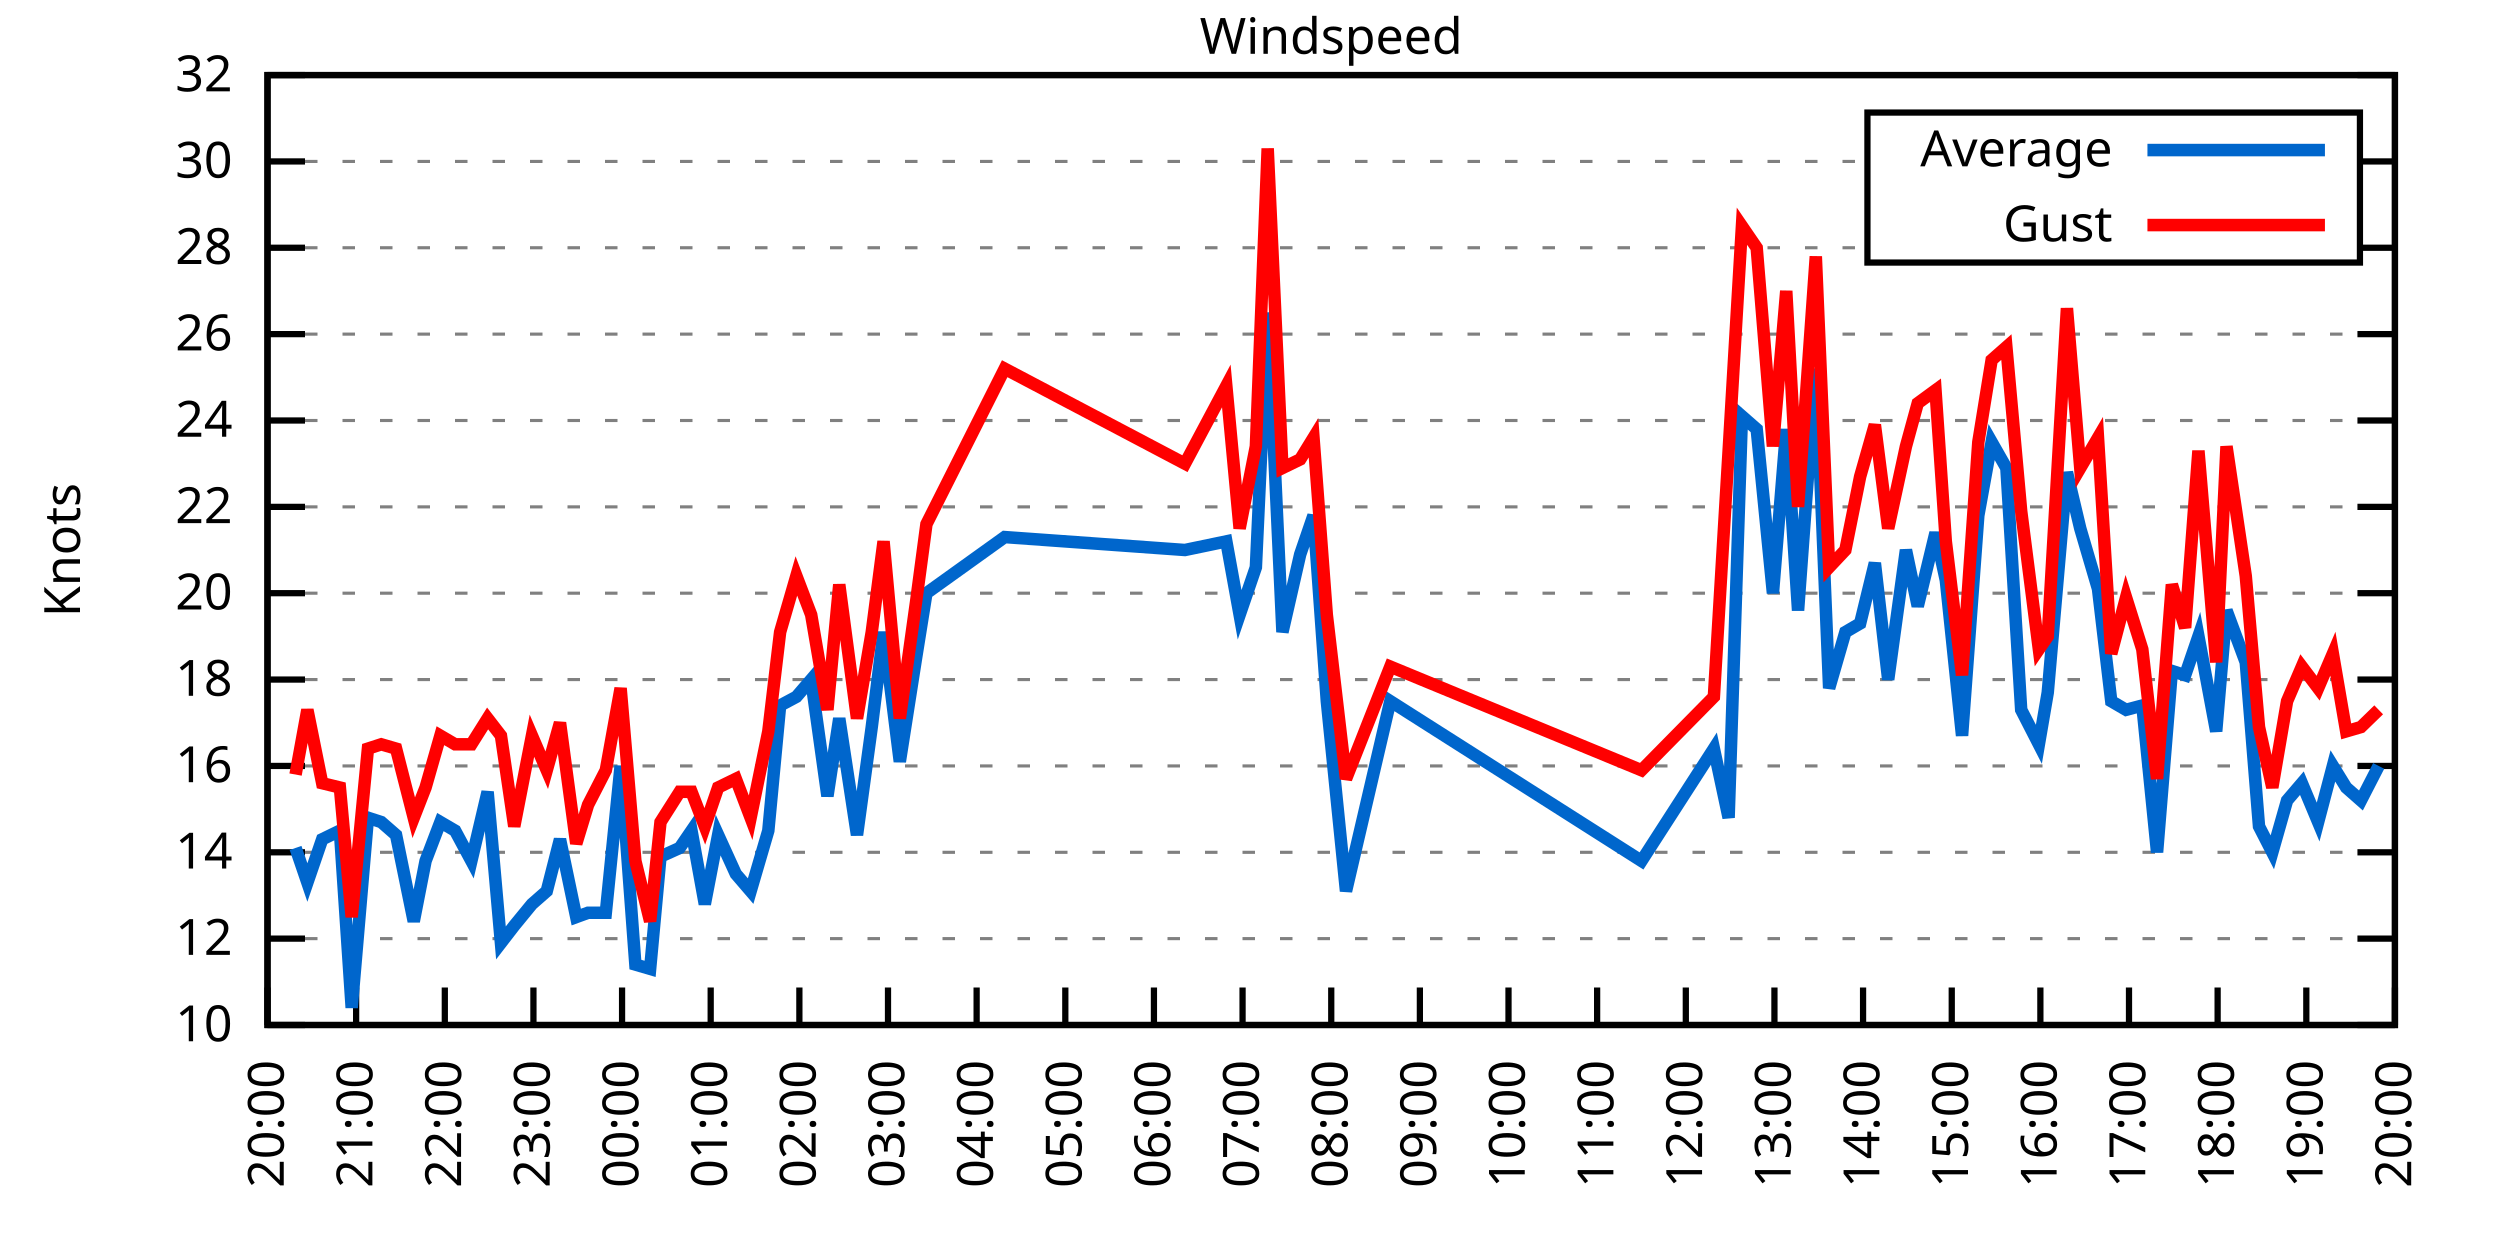
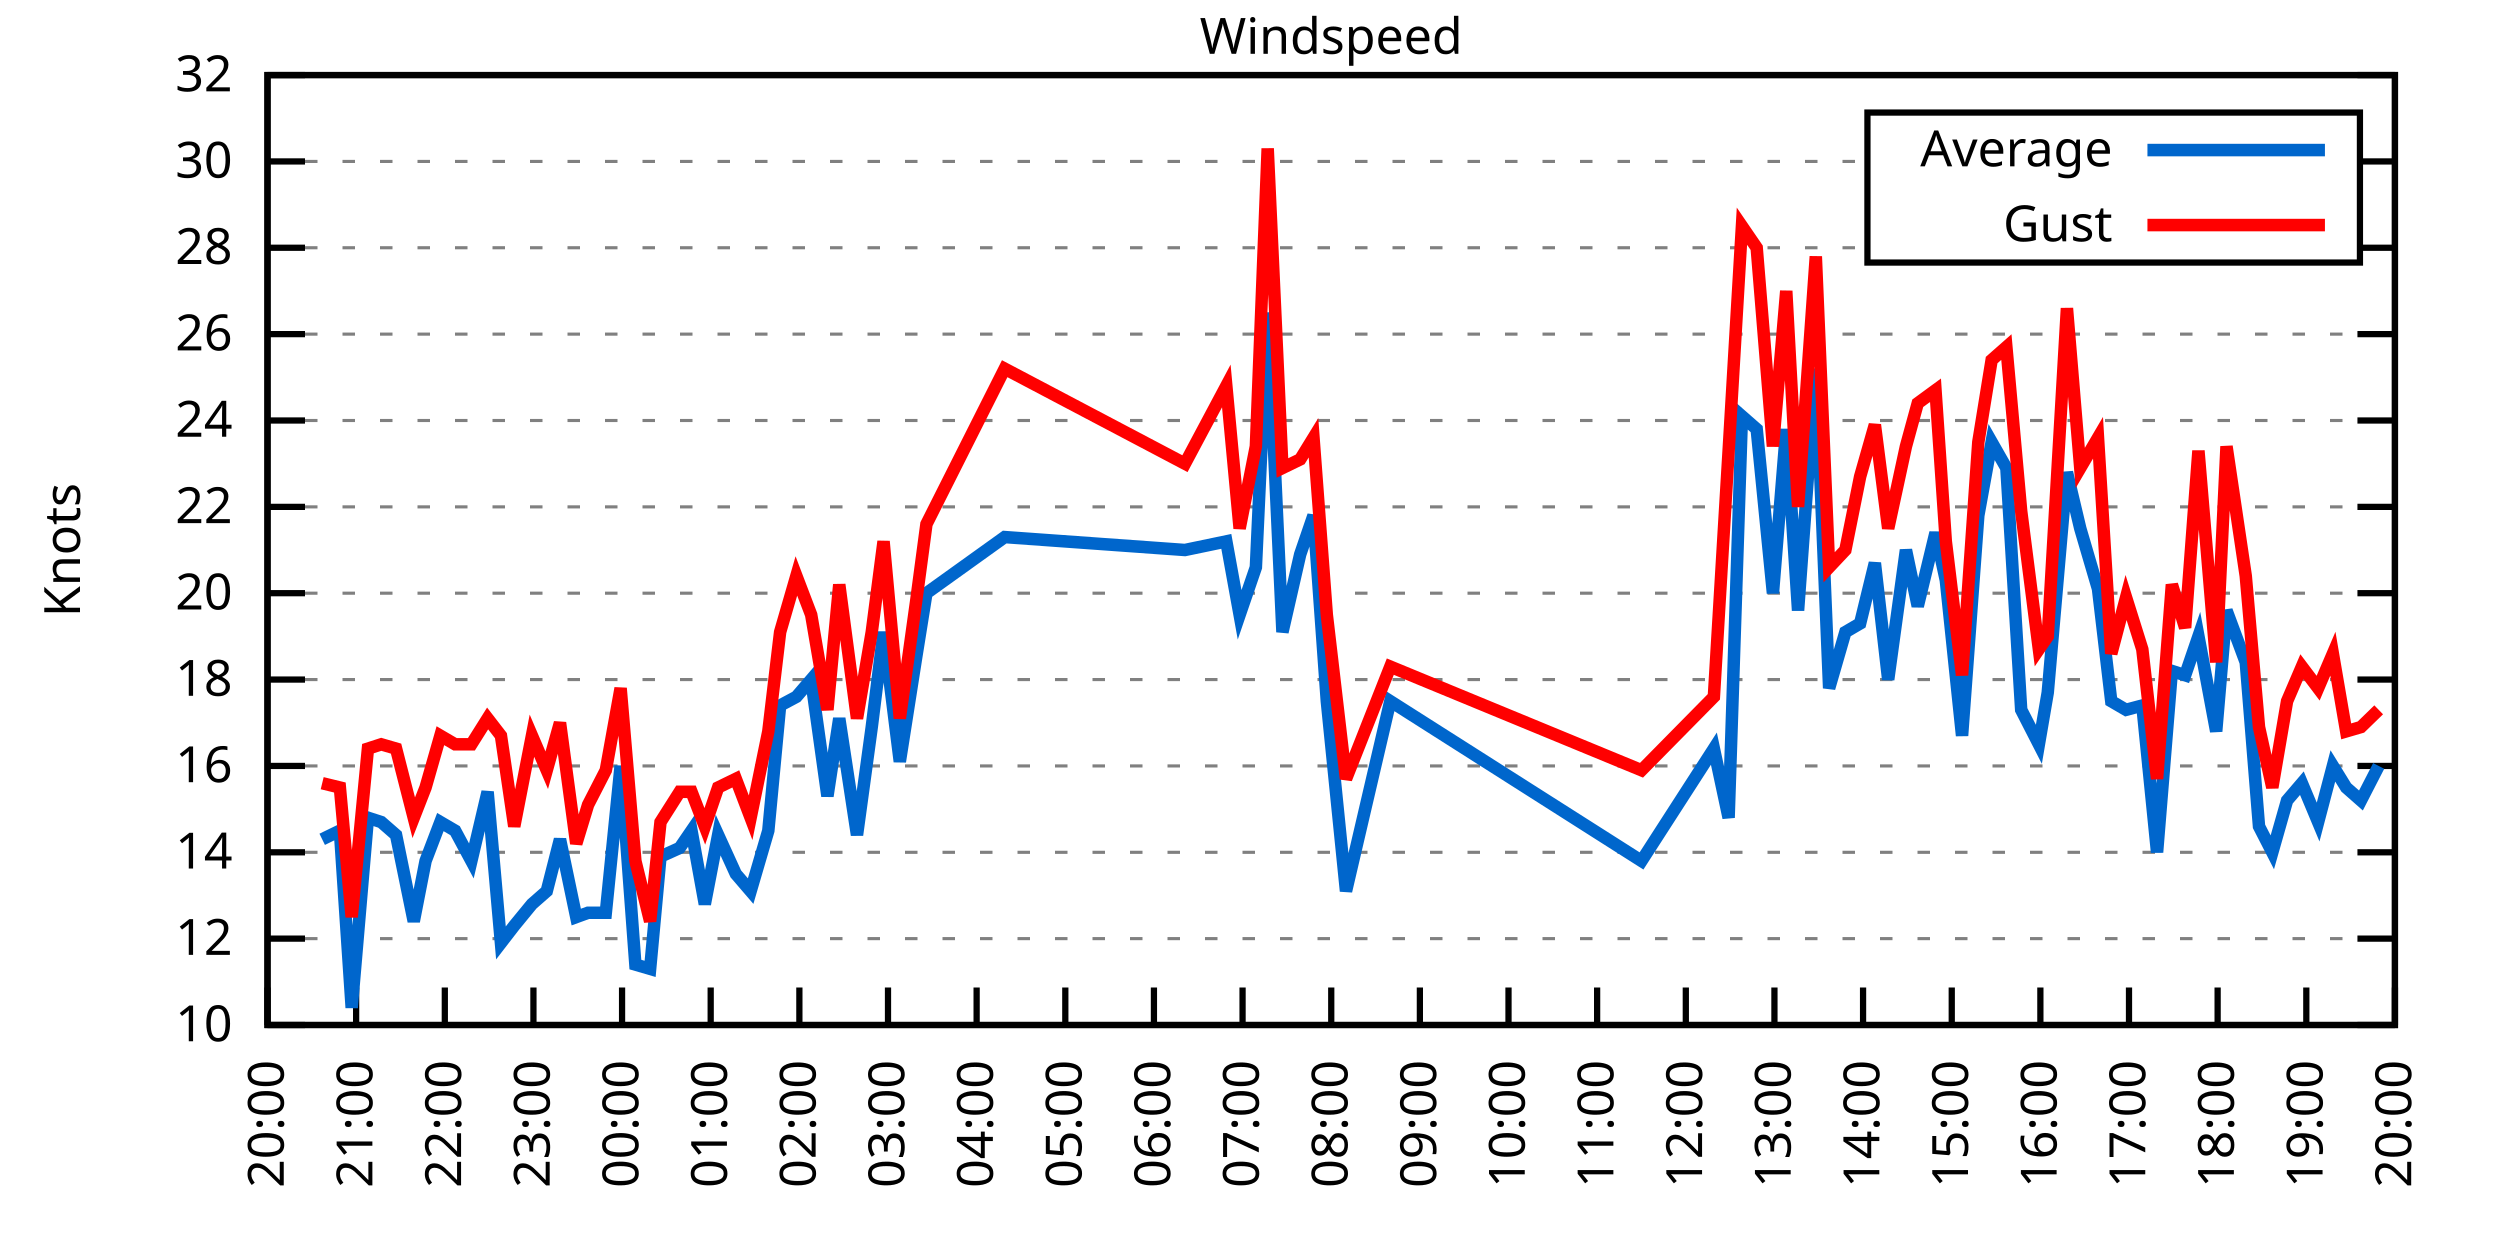
<svg xmlns="http://www.w3.org/2000/svg" xmlns:xlink="http://www.w3.org/1999/xlink" width="400" height="200" viewBox="0 0 400 200">
  <g id="gnuplot_canvas">
    <rect x="0" y="0" width="400" height="200" fill="none" />
    <defs>
      <circle id="gpDot" r="0.5" stroke-width="0.5" stroke="currentColor" />
      <path id="gpPt0" stroke-width="0.333" stroke="currentColor" d="M-1,0 h2 M0,-1 v2" />
      <path id="gpPt1" stroke-width="0.333" stroke="currentColor" d="M-1,-1 L1,1 M1,-1 L-1,1" />
      <path id="gpPt2" stroke-width="0.333" stroke="currentColor" d="M-1,0 L1,0 M0,-1 L0,1 M-1,-1 L1,1 M-1,1 L1,-1" />
      <rect id="gpPt3" stroke-width="0.333" stroke="currentColor" x="-1" y="-1" width="2" height="2" />
      <rect id="gpPt4" stroke-width="0.333" stroke="currentColor" fill="currentColor" x="-1" y="-1" width="2" height="2" />
      <circle id="gpPt5" stroke-width="0.333" stroke="currentColor" cx="0" cy="0" r="1" />
      <use xlink:href="#gpPt5" id="gpPt6" fill="currentColor" stroke="none" />
      <path id="gpPt7" stroke-width="0.333" stroke="currentColor" d="M0,-1.33 L-1.33,0.67 L1.33,0.67 z" />
      <use xlink:href="#gpPt7" id="gpPt8" fill="currentColor" stroke="none" />
      <use xlink:href="#gpPt7" id="gpPt9" stroke="currentColor" transform="rotate(180)" />
      <use xlink:href="#gpPt9" id="gpPt10" fill="currentColor" stroke="none" />
      <use xlink:href="#gpPt3" id="gpPt11" stroke="currentColor" transform="rotate(45)" />
      <use xlink:href="#gpPt11" id="gpPt12" fill="currentColor" stroke="none" />
      <path id="gpPt13" stroke-width="0.333" stroke="currentColor" d="M0,1.330 L1.265,0.411 L0.782,-1.067 L-0.782,-1.076 L-1.265,0.411 z" />
      <use xlink:href="#gpPt13" id="gpPt14" fill="currentColor" stroke="none" />
      <filter id="textbox" filterUnits="objectBoundingBox" x="0" y="0" height="1" width="1">
        <feFlood flood-color="white" flood-opacity="1" result="bgnd" />
        <feComposite in="SourceGraphic" in2="bgnd" operator="atop" />
      </filter>
      <filter id="greybox" filterUnits="objectBoundingBox" x="0" y="0" height="1" width="1">
        <feFlood flood-color="lightgrey" flood-opacity="1" result="grey" />
        <feComposite in="SourceGraphic" in2="grey" operator="atop" />
      </filter>
    </defs>
    <g fill="none" color="white" stroke="currentColor" stroke-width="1.00" stroke-linecap="butt" stroke-linejoin="miter">
</g>
    <g fill="none" color="black" stroke="currentColor" stroke-width="1.00" stroke-linecap="butt" stroke-linejoin="miter">
      <g stroke="none" shape-rendering="crispEdges">
        <polygon fill="rgb(255, 255, 255)" points="42.80,164.00 383.18,164.00 383.18,12.02 42.80,12.02 " />
      </g>
    </g>
    <g fill="none" color="black" stroke="currentColor" stroke-width="1.00" stroke-linecap="butt" stroke-linejoin="miter">
</g>
    <g fill="none" color="black" stroke="black" stroke-width="0.50" stroke-linecap="butt" stroke-linejoin="miter">
</g>
    <g fill="none" color="gray" stroke="currentColor" stroke-width="0.50" stroke-linecap="butt" stroke-linejoin="miter">
      <path stroke="gray" stroke-dasharray="2,4" class="gridline" d="M42.80,164.00 L383.19,164.00  " />
    </g>
    <g fill="none" color="gray" stroke="gray" stroke-width="1.00" stroke-linecap="butt" stroke-linejoin="miter">
</g>
    <g fill="none" color="black" stroke="currentColor" stroke-width="1.00" stroke-linecap="butt" stroke-linejoin="miter">
      <path stroke="black" d="M42.80,164.00 L48.80,164.00 M383.19,164.00 L377.19,164.00  " />
      <g transform="translate(37.20,166.60)" stroke="none" fill="black" font-family="Sans" font-size="8.00" text-anchor="end">
        <text>
          <tspan font-family="Sans"> 10</tspan>
        </text>
      </g>
    </g>
    <g fill="none" color="black" stroke="currentColor" stroke-width="1.00" stroke-linecap="butt" stroke-linejoin="miter">
</g>
    <g fill="none" color="black" stroke="black" stroke-width="0.50" stroke-linecap="butt" stroke-linejoin="miter">
</g>
    <g fill="none" color="gray" stroke="currentColor" stroke-width="0.50" stroke-linecap="butt" stroke-linejoin="miter">
      <path stroke="gray" stroke-dasharray="2,4" class="gridline" d="M42.80,150.18 L383.19,150.18  " />
    </g>
    <g fill="none" color="gray" stroke="gray" stroke-width="1.00" stroke-linecap="butt" stroke-linejoin="miter">
</g>
    <g fill="none" color="black" stroke="currentColor" stroke-width="1.00" stroke-linecap="butt" stroke-linejoin="miter">
      <path stroke="black" d="M42.80,150.18 L48.80,150.18 M383.19,150.18 L377.19,150.18  " />
      <g transform="translate(37.20,152.78)" stroke="none" fill="black" font-family="Sans" font-size="8.00" text-anchor="end">
        <text>
          <tspan font-family="Sans"> 12</tspan>
        </text>
      </g>
    </g>
    <g fill="none" color="black" stroke="currentColor" stroke-width="1.00" stroke-linecap="butt" stroke-linejoin="miter">
</g>
    <g fill="none" color="black" stroke="black" stroke-width="0.50" stroke-linecap="butt" stroke-linejoin="miter">
</g>
    <g fill="none" color="gray" stroke="currentColor" stroke-width="0.50" stroke-linecap="butt" stroke-linejoin="miter">
      <path stroke="gray" stroke-dasharray="2,4" class="gridline" d="M42.80,136.37 L383.19,136.37  " />
    </g>
    <g fill="none" color="gray" stroke="gray" stroke-width="1.00" stroke-linecap="butt" stroke-linejoin="miter">
</g>
    <g fill="none" color="black" stroke="currentColor" stroke-width="1.00" stroke-linecap="butt" stroke-linejoin="miter">
      <path stroke="black" d="M42.80,136.37 L48.80,136.37 M383.19,136.37 L377.19,136.37  " />
      <g transform="translate(37.20,138.97)" stroke="none" fill="black" font-family="Sans" font-size="8.00" text-anchor="end">
        <text>
          <tspan font-family="Sans"> 14</tspan>
        </text>
      </g>
    </g>
    <g fill="none" color="black" stroke="currentColor" stroke-width="1.00" stroke-linecap="butt" stroke-linejoin="miter">
</g>
    <g fill="none" color="black" stroke="black" stroke-width="0.50" stroke-linecap="butt" stroke-linejoin="miter">
</g>
    <g fill="none" color="gray" stroke="currentColor" stroke-width="0.50" stroke-linecap="butt" stroke-linejoin="miter">
      <path stroke="gray" stroke-dasharray="2,4" class="gridline" d="M42.80,122.55 L383.19,122.55  " />
    </g>
    <g fill="none" color="gray" stroke="gray" stroke-width="1.00" stroke-linecap="butt" stroke-linejoin="miter">
</g>
    <g fill="none" color="black" stroke="currentColor" stroke-width="1.00" stroke-linecap="butt" stroke-linejoin="miter">
      <path stroke="black" d="M42.80,122.55 L48.80,122.55 M383.19,122.55 L377.19,122.55  " />
      <g transform="translate(37.20,125.15)" stroke="none" fill="black" font-family="Sans" font-size="8.00" text-anchor="end">
        <text>
          <tspan font-family="Sans"> 16</tspan>
        </text>
      </g>
    </g>
    <g fill="none" color="black" stroke="currentColor" stroke-width="1.00" stroke-linecap="butt" stroke-linejoin="miter">
</g>
    <g fill="none" color="black" stroke="black" stroke-width="0.50" stroke-linecap="butt" stroke-linejoin="miter">
</g>
    <g fill="none" color="gray" stroke="currentColor" stroke-width="0.50" stroke-linecap="butt" stroke-linejoin="miter">
      <path stroke="gray" stroke-dasharray="2,4" class="gridline" d="M42.80,108.73 L383.19,108.73  " />
    </g>
    <g fill="none" color="gray" stroke="gray" stroke-width="1.00" stroke-linecap="butt" stroke-linejoin="miter">
</g>
    <g fill="none" color="black" stroke="currentColor" stroke-width="1.00" stroke-linecap="butt" stroke-linejoin="miter">
      <path stroke="black" d="M42.80,108.73 L48.80,108.73 M383.19,108.73 L377.19,108.73  " />
      <g transform="translate(37.20,111.33)" stroke="none" fill="black" font-family="Sans" font-size="8.00" text-anchor="end">
        <text>
          <tspan font-family="Sans"> 18</tspan>
        </text>
      </g>
    </g>
    <g fill="none" color="black" stroke="currentColor" stroke-width="1.00" stroke-linecap="butt" stroke-linejoin="miter">
</g>
    <g fill="none" color="black" stroke="black" stroke-width="0.50" stroke-linecap="butt" stroke-linejoin="miter">
</g>
    <g fill="none" color="gray" stroke="currentColor" stroke-width="0.50" stroke-linecap="butt" stroke-linejoin="miter">
      <path stroke="gray" stroke-dasharray="2,4" class="gridline" d="M42.80,94.91 L383.19,94.91  " />
    </g>
    <g fill="none" color="gray" stroke="gray" stroke-width="1.00" stroke-linecap="butt" stroke-linejoin="miter">
</g>
    <g fill="none" color="black" stroke="currentColor" stroke-width="1.00" stroke-linecap="butt" stroke-linejoin="miter">
      <path stroke="black" d="M42.80,94.91 L48.80,94.91 M383.19,94.91 L377.19,94.91  " />
      <g transform="translate(37.20,97.51)" stroke="none" fill="black" font-family="Sans" font-size="8.00" text-anchor="end">
        <text>
          <tspan font-family="Sans"> 20</tspan>
        </text>
      </g>
    </g>
    <g fill="none" color="black" stroke="currentColor" stroke-width="1.00" stroke-linecap="butt" stroke-linejoin="miter">
</g>
    <g fill="none" color="black" stroke="black" stroke-width="0.50" stroke-linecap="butt" stroke-linejoin="miter">
</g>
    <g fill="none" color="gray" stroke="currentColor" stroke-width="0.50" stroke-linecap="butt" stroke-linejoin="miter">
      <path stroke="gray" stroke-dasharray="2,4" class="gridline" d="M42.80,81.10 L383.19,81.10  " />
    </g>
    <g fill="none" color="gray" stroke="gray" stroke-width="1.00" stroke-linecap="butt" stroke-linejoin="miter">
</g>
    <g fill="none" color="black" stroke="currentColor" stroke-width="1.00" stroke-linecap="butt" stroke-linejoin="miter">
      <path stroke="black" d="M42.80,81.10 L48.80,81.10 M383.19,81.10 L377.19,81.10  " />
      <g transform="translate(37.20,83.70)" stroke="none" fill="black" font-family="Sans" font-size="8.00" text-anchor="end">
        <text>
          <tspan font-family="Sans"> 22</tspan>
        </text>
      </g>
    </g>
    <g fill="none" color="black" stroke="currentColor" stroke-width="1.00" stroke-linecap="butt" stroke-linejoin="miter">
</g>
    <g fill="none" color="black" stroke="black" stroke-width="0.50" stroke-linecap="butt" stroke-linejoin="miter">
</g>
    <g fill="none" color="gray" stroke="currentColor" stroke-width="0.50" stroke-linecap="butt" stroke-linejoin="miter">
      <path stroke="gray" stroke-dasharray="2,4" class="gridline" d="M42.80,67.28 L383.19,67.28  " />
    </g>
    <g fill="none" color="gray" stroke="gray" stroke-width="1.00" stroke-linecap="butt" stroke-linejoin="miter">
</g>
    <g fill="none" color="black" stroke="currentColor" stroke-width="1.00" stroke-linecap="butt" stroke-linejoin="miter">
      <path stroke="black" d="M42.80,67.28 L48.80,67.28 M383.19,67.28 L377.19,67.28  " />
      <g transform="translate(37.20,69.88)" stroke="none" fill="black" font-family="Sans" font-size="8.00" text-anchor="end">
        <text>
          <tspan font-family="Sans"> 24</tspan>
        </text>
      </g>
    </g>
    <g fill="none" color="black" stroke="currentColor" stroke-width="1.00" stroke-linecap="butt" stroke-linejoin="miter">
</g>
    <g fill="none" color="black" stroke="black" stroke-width="0.50" stroke-linecap="butt" stroke-linejoin="miter">
</g>
    <g fill="none" color="gray" stroke="currentColor" stroke-width="0.50" stroke-linecap="butt" stroke-linejoin="miter">
      <path stroke="gray" stroke-dasharray="2,4" class="gridline" d="M42.80,53.46 L383.19,53.46  " />
    </g>
    <g fill="none" color="gray" stroke="gray" stroke-width="1.00" stroke-linecap="butt" stroke-linejoin="miter">
</g>
    <g fill="none" color="black" stroke="currentColor" stroke-width="1.00" stroke-linecap="butt" stroke-linejoin="miter">
      <path stroke="black" d="M42.80,53.46 L48.80,53.46 M383.19,53.46 L377.19,53.46  " />
      <g transform="translate(37.20,56.06)" stroke="none" fill="black" font-family="Sans" font-size="8.00" text-anchor="end">
        <text>
          <tspan font-family="Sans"> 26</tspan>
        </text>
      </g>
    </g>
    <g fill="none" color="black" stroke="currentColor" stroke-width="1.00" stroke-linecap="butt" stroke-linejoin="miter">
</g>
    <g fill="none" color="black" stroke="black" stroke-width="0.50" stroke-linecap="butt" stroke-linejoin="miter">
</g>
    <g fill="none" color="gray" stroke="currentColor" stroke-width="0.50" stroke-linecap="butt" stroke-linejoin="miter">
      <path stroke="gray" stroke-dasharray="2,4" class="gridline" d="M42.80,39.64 L298.79,39.64 M377.59,39.64 L383.19,39.64  " />
    </g>
    <g fill="none" color="gray" stroke="gray" stroke-width="1.00" stroke-linecap="butt" stroke-linejoin="miter">
</g>
    <g fill="none" color="black" stroke="currentColor" stroke-width="1.00" stroke-linecap="butt" stroke-linejoin="miter">
      <path stroke="black" d="M42.80,39.64 L48.80,39.64 M383.19,39.64 L377.19,39.64  " />
      <g transform="translate(37.20,42.24)" stroke="none" fill="black" font-family="Sans" font-size="8.00" text-anchor="end">
        <text>
          <tspan font-family="Sans"> 28</tspan>
        </text>
      </g>
    </g>
    <g fill="none" color="black" stroke="currentColor" stroke-width="1.00" stroke-linecap="butt" stroke-linejoin="miter">
</g>
    <g fill="none" color="black" stroke="black" stroke-width="0.50" stroke-linecap="butt" stroke-linejoin="miter">
</g>
    <g fill="none" color="gray" stroke="currentColor" stroke-width="0.50" stroke-linecap="butt" stroke-linejoin="miter">
      <path stroke="gray" stroke-dasharray="2,4" class="gridline" d="M42.80,25.83 L298.79,25.83 M377.59,25.83 L383.19,25.83  " />
    </g>
    <g fill="none" color="gray" stroke="gray" stroke-width="1.00" stroke-linecap="butt" stroke-linejoin="miter">
</g>
    <g fill="none" color="black" stroke="currentColor" stroke-width="1.00" stroke-linecap="butt" stroke-linejoin="miter">
      <path stroke="black" d="M42.80,25.83 L48.80,25.83 M383.19,25.83 L377.19,25.83  " />
      <g transform="translate(37.20,28.43)" stroke="none" fill="black" font-family="Sans" font-size="8.00" text-anchor="end">
        <text>
          <tspan font-family="Sans"> 30</tspan>
        </text>
      </g>
    </g>
    <g fill="none" color="black" stroke="currentColor" stroke-width="1.00" stroke-linecap="butt" stroke-linejoin="miter">
</g>
    <g fill="none" color="black" stroke="black" stroke-width="0.50" stroke-linecap="butt" stroke-linejoin="miter">
</g>
    <g fill="none" color="gray" stroke="currentColor" stroke-width="0.50" stroke-linecap="butt" stroke-linejoin="miter">
      <path stroke="gray" stroke-dasharray="2,4" class="gridline" d="M42.80,12.01 L383.19,12.01  " />
    </g>
    <g fill="none" color="gray" stroke="gray" stroke-width="1.00" stroke-linecap="butt" stroke-linejoin="miter">
</g>
    <g fill="none" color="black" stroke="currentColor" stroke-width="1.00" stroke-linecap="butt" stroke-linejoin="miter">
      <path stroke="black" d="M42.80,12.01 L48.80,12.01 M383.19,12.01 L377.19,12.01  " />
      <g transform="translate(37.20,14.61)" stroke="none" fill="black" font-family="Sans" font-size="8.00" text-anchor="end">
        <text>
          <tspan font-family="Sans"> 32</tspan>
        </text>
      </g>
    </g>
    <g fill="none" color="black" stroke="currentColor" stroke-width="1.00" stroke-linecap="butt" stroke-linejoin="miter">
      <path stroke="black" d="M42.80,164.00 L42.80,158.00  " />
      <g transform="translate(45.40,169.60) rotate(270.00)" stroke="none" fill="black" font-family="Sans" font-size="8.00" text-anchor="end">
        <text>
          <tspan font-family="Sans">20:00</tspan>
        </text>
      </g>
    </g>
    <g fill="none" color="black" stroke="currentColor" stroke-width="1.00" stroke-linecap="butt" stroke-linejoin="miter">
      <path stroke="black" d="M56.98,164.00 L56.98,158.00  " />
      <g transform="translate(59.58,169.60) rotate(270.00)" stroke="none" fill="black" font-family="Sans" font-size="8.00" text-anchor="end">
        <text>
          <tspan font-family="Sans">21:00</tspan>
        </text>
      </g>
    </g>
    <g fill="none" color="black" stroke="currentColor" stroke-width="1.00" stroke-linecap="butt" stroke-linejoin="miter">
      <path stroke="black" d="M71.17,164.00 L71.17,158.00  " />
      <g transform="translate(73.77,169.60) rotate(270.00)" stroke="none" fill="black" font-family="Sans" font-size="8.00" text-anchor="end">
        <text>
          <tspan font-family="Sans">22:00</tspan>
        </text>
      </g>
    </g>
    <g fill="none" color="black" stroke="currentColor" stroke-width="1.00" stroke-linecap="butt" stroke-linejoin="miter">
      <path stroke="black" d="M85.35,164.00 L85.35,158.00  " />
      <g transform="translate(87.95,169.60) rotate(270.00)" stroke="none" fill="black" font-family="Sans" font-size="8.00" text-anchor="end">
        <text>
          <tspan font-family="Sans">23:00</tspan>
        </text>
      </g>
    </g>
    <g fill="none" color="black" stroke="currentColor" stroke-width="1.00" stroke-linecap="butt" stroke-linejoin="miter">
      <path stroke="black" d="M99.53,164.00 L99.53,158.00  " />
      <g transform="translate(102.13,169.60) rotate(270.00)" stroke="none" fill="black" font-family="Sans" font-size="8.00" text-anchor="end">
        <text>
          <tspan font-family="Sans">00:00</tspan>
        </text>
      </g>
    </g>
    <g fill="none" color="black" stroke="currentColor" stroke-width="1.00" stroke-linecap="butt" stroke-linejoin="miter">
      <path stroke="black" d="M113.71,164.00 L113.71,158.00  " />
      <g transform="translate(116.31,169.60) rotate(270.00)" stroke="none" fill="black" font-family="Sans" font-size="8.00" text-anchor="end">
        <text>
          <tspan font-family="Sans">01:00</tspan>
        </text>
      </g>
    </g>
    <g fill="none" color="black" stroke="currentColor" stroke-width="1.00" stroke-linecap="butt" stroke-linejoin="miter">
      <path stroke="black" d="M127.90,164.00 L127.90,158.00  " />
      <g transform="translate(130.50,169.60) rotate(270.00)" stroke="none" fill="black" font-family="Sans" font-size="8.00" text-anchor="end">
        <text>
          <tspan font-family="Sans">02:00</tspan>
        </text>
      </g>
    </g>
    <g fill="none" color="black" stroke="currentColor" stroke-width="1.00" stroke-linecap="butt" stroke-linejoin="miter">
      <path stroke="black" d="M142.08,164.00 L142.08,158.00  " />
      <g transform="translate(144.68,169.60) rotate(270.00)" stroke="none" fill="black" font-family="Sans" font-size="8.00" text-anchor="end">
        <text>
          <tspan font-family="Sans">03:00</tspan>
        </text>
      </g>
    </g>
    <g fill="none" color="black" stroke="currentColor" stroke-width="1.00" stroke-linecap="butt" stroke-linejoin="miter">
      <path stroke="black" d="M156.26,164.00 L156.26,158.00  " />
      <g transform="translate(158.86,169.60) rotate(270.00)" stroke="none" fill="black" font-family="Sans" font-size="8.00" text-anchor="end">
        <text>
          <tspan font-family="Sans">04:00</tspan>
        </text>
      </g>
    </g>
    <g fill="none" color="black" stroke="currentColor" stroke-width="1.00" stroke-linecap="butt" stroke-linejoin="miter">
      <path stroke="black" d="M170.45,164.00 L170.45,158.00  " />
      <g transform="translate(173.05,169.60) rotate(270.00)" stroke="none" fill="black" font-family="Sans" font-size="8.00" text-anchor="end">
        <text>
          <tspan font-family="Sans">05:00</tspan>
        </text>
      </g>
    </g>
    <g fill="none" color="black" stroke="currentColor" stroke-width="1.00" stroke-linecap="butt" stroke-linejoin="miter">
      <path stroke="black" d="M184.63,164.00 L184.63,158.00  " />
      <g transform="translate(187.23,169.60) rotate(270.00)" stroke="none" fill="black" font-family="Sans" font-size="8.00" text-anchor="end">
        <text>
          <tspan font-family="Sans">06:00</tspan>
        </text>
      </g>
    </g>
    <g fill="none" color="black" stroke="currentColor" stroke-width="1.00" stroke-linecap="butt" stroke-linejoin="miter">
      <path stroke="black" d="M198.81,164.00 L198.81,158.00  " />
      <g transform="translate(201.41,169.60) rotate(270.00)" stroke="none" fill="black" font-family="Sans" font-size="8.00" text-anchor="end">
        <text>
          <tspan font-family="Sans">07:00</tspan>
        </text>
      </g>
    </g>
    <g fill="none" color="black" stroke="currentColor" stroke-width="1.00" stroke-linecap="butt" stroke-linejoin="miter">
      <path stroke="black" d="M213.00,164.00 L213.00,158.00  " />
      <g transform="translate(215.60,169.60) rotate(270.00)" stroke="none" fill="black" font-family="Sans" font-size="8.00" text-anchor="end">
        <text>
          <tspan font-family="Sans">08:00</tspan>
        </text>
      </g>
    </g>
    <g fill="none" color="black" stroke="currentColor" stroke-width="1.00" stroke-linecap="butt" stroke-linejoin="miter">
      <path stroke="black" d="M227.18,164.00 L227.18,158.00  " />
      <g transform="translate(229.78,169.60) rotate(270.00)" stroke="none" fill="black" font-family="Sans" font-size="8.00" text-anchor="end">
        <text>
          <tspan font-family="Sans">09:00</tspan>
        </text>
      </g>
    </g>
    <g fill="none" color="black" stroke="currentColor" stroke-width="1.00" stroke-linecap="butt" stroke-linejoin="miter">
      <path stroke="black" d="M241.36,164.00 L241.36,158.00  " />
      <g transform="translate(243.96,169.60) rotate(270.00)" stroke="none" fill="black" font-family="Sans" font-size="8.00" text-anchor="end">
        <text>
          <tspan font-family="Sans">10:00</tspan>
        </text>
      </g>
    </g>
    <g fill="none" color="black" stroke="currentColor" stroke-width="1.00" stroke-linecap="butt" stroke-linejoin="miter">
      <path stroke="black" d="M255.54,164.00 L255.54,158.00  " />
      <g transform="translate(258.14,169.60) rotate(270.00)" stroke="none" fill="black" font-family="Sans" font-size="8.00" text-anchor="end">
        <text>
          <tspan font-family="Sans">11:00</tspan>
        </text>
      </g>
    </g>
    <g fill="none" color="black" stroke="currentColor" stroke-width="1.00" stroke-linecap="butt" stroke-linejoin="miter">
      <path stroke="black" d="M269.73,164.00 L269.73,158.00  " />
      <g transform="translate(272.33,169.60) rotate(270.00)" stroke="none" fill="black" font-family="Sans" font-size="8.00" text-anchor="end">
        <text>
          <tspan font-family="Sans">12:00</tspan>
        </text>
      </g>
    </g>
    <g fill="none" color="black" stroke="currentColor" stroke-width="1.00" stroke-linecap="butt" stroke-linejoin="miter">
      <path stroke="black" d="M283.91,164.00 L283.91,158.00  " />
      <g transform="translate(286.51,169.60) rotate(270.00)" stroke="none" fill="black" font-family="Sans" font-size="8.00" text-anchor="end">
        <text>
          <tspan font-family="Sans">13:00</tspan>
        </text>
      </g>
    </g>
    <g fill="none" color="black" stroke="currentColor" stroke-width="1.00" stroke-linecap="butt" stroke-linejoin="miter">
      <path stroke="black" d="M298.09,164.00 L298.09,158.00  " />
      <g transform="translate(300.69,169.60) rotate(270.00)" stroke="none" fill="black" font-family="Sans" font-size="8.00" text-anchor="end">
        <text>
          <tspan font-family="Sans">14:00</tspan>
        </text>
      </g>
    </g>
    <g fill="none" color="black" stroke="currentColor" stroke-width="1.00" stroke-linecap="butt" stroke-linejoin="miter">
      <path stroke="black" d="M312.28,164.00 L312.28,158.00  " />
      <g transform="translate(314.88,169.60) rotate(270.00)" stroke="none" fill="black" font-family="Sans" font-size="8.00" text-anchor="end">
        <text>
          <tspan font-family="Sans">15:00</tspan>
        </text>
      </g>
    </g>
    <g fill="none" color="black" stroke="currentColor" stroke-width="1.00" stroke-linecap="butt" stroke-linejoin="miter">
      <path stroke="black" d="M326.46,164.00 L326.46,158.00  " />
      <g transform="translate(329.06,169.60) rotate(270.00)" stroke="none" fill="black" font-family="Sans" font-size="8.00" text-anchor="end">
        <text>
          <tspan font-family="Sans">16:00</tspan>
        </text>
      </g>
    </g>
    <g fill="none" color="black" stroke="currentColor" stroke-width="1.00" stroke-linecap="butt" stroke-linejoin="miter">
      <path stroke="black" d="M340.64,164.00 L340.64,158.00  " />
      <g transform="translate(343.24,169.60) rotate(270.00)" stroke="none" fill="black" font-family="Sans" font-size="8.00" text-anchor="end">
        <text>
          <tspan font-family="Sans">17:00</tspan>
        </text>
      </g>
    </g>
    <g fill="none" color="black" stroke="currentColor" stroke-width="1.00" stroke-linecap="butt" stroke-linejoin="miter">
      <path stroke="black" d="M354.82,164.00 L354.82,158.00  " />
      <g transform="translate(357.42,169.60) rotate(270.00)" stroke="none" fill="black" font-family="Sans" font-size="8.00" text-anchor="end">
        <text>
          <tspan font-family="Sans">18:00</tspan>
        </text>
      </g>
    </g>
    <g fill="none" color="black" stroke="currentColor" stroke-width="1.00" stroke-linecap="butt" stroke-linejoin="miter">
      <path stroke="black" d="M369.01,164.00 L369.01,158.00  " />
      <g transform="translate(371.61,169.60) rotate(270.00)" stroke="none" fill="black" font-family="Sans" font-size="8.00" text-anchor="end">
        <text>
          <tspan font-family="Sans">19:00</tspan>
        </text>
      </g>
    </g>
    <g fill="none" color="black" stroke="currentColor" stroke-width="1.00" stroke-linecap="butt" stroke-linejoin="miter">
      <path stroke="black" d="M383.19,164.00 L383.19,158.00  " />
      <g transform="translate(385.79,169.60) rotate(270.00)" stroke="none" fill="black" font-family="Sans" font-size="8.00" text-anchor="end">
        <text>
          <tspan font-family="Sans">20:00</tspan>
        </text>
      </g>
    </g>
    <g fill="none" color="black" stroke="currentColor" stroke-width="1.00" stroke-linecap="butt" stroke-linejoin="miter">
</g>
    <g fill="none" color="black" stroke="currentColor" stroke-width="1.00" stroke-linecap="butt" stroke-linejoin="miter">
      <path stroke="black" d="M42.80,12.01 L42.80,164.00 L383.19,164.00 L383.19,12.01 L42.80,12.01 Z  " />
    </g>
    <g fill="none" color="black" stroke="currentColor" stroke-width="1.00" stroke-linecap="butt" stroke-linejoin="miter">
</g>
    <g fill="none" color="black" stroke="currentColor" stroke-width="1.00" stroke-linecap="butt" stroke-linejoin="miter">
      <path stroke="black" d="M298.79,42.01 L298.79,18.01 L377.59,18.01 L377.59,42.01 L298.79,42.01 Z  " />
    </g>
    <g id="Windspeed_plot_1">
      <g fill="none" color="white" stroke="black" stroke-width="2.00" stroke-linecap="butt" stroke-linejoin="miter">
</g>
      <g fill="none" color="black" stroke="currentColor" stroke-width="2.00" stroke-linecap="butt" stroke-linejoin="miter">
        <g transform="translate(337.99,26.61)" stroke="none" fill="black" font-family="Sans" font-size="8.00" text-anchor="end">
          <text>
            <tspan font-family="Sans">Average</tspan>
          </text>
        </g>
      </g>
      <g fill="none" color="black" stroke="currentColor" stroke-width="2.00" stroke-linecap="butt" stroke-linejoin="miter">
-         <path stroke="rgb(  0, 102, 204)" d="M343.59,24.01 L371.99,24.01 M47.29,135.67 L49.18,141.20 L51.55,134.29 L54.38,132.91 L56.27,161.24 L58.87,130.84   L61.00,131.53 L63.37,133.60 L66.20,147.42 L68.09,137.75 L70.46,131.53 L72.82,132.91 L75.42,137.75 L78.02,126.69   L80.15,150.87 L82.28,148.11 L85.11,144.66 L87.48,142.58 L89.60,134.29 L92.20,146.73 L94.09,146.04 L96.93,146.04   L99.30,122.55 L101.66,154.33 L104.02,155.02 L105.68,137.06 L108.75,135.67 L110.64,132.91 L112.77,144.66 L114.90,133.60   L117.73,139.82 L120.10,142.58 L122.93,132.91 L124.82,112.88 L127.42,111.49 L129.79,108.73 L132.39,127.38 L134.28,114.95   L137.12,133.60 L139.48,116.33 L141.37,101.13 L143.97,121.86 L146.57,105.28 L148.23,94.91 L160.75,85.93 L189.59,88.00   L196.21,86.62 L198.34,98.37 L200.94,90.77 L202.83,50.01 L205.19,101.13 L208.03,88.70 L210.16,82.48 L212.29,112.19   L215.36,142.58 L222.45,112.19 L262.64,137.75 L274.22,119.78 L276.58,130.84 L278.71,66.59 L281.07,68.66 L283.67,94.91   L285.80,68.66 L287.69,97.68 L290.53,58.99 L292.66,110.11 L295.26,101.13 L297.62,99.75 L299.98,90.08 L302.11,108.73   L304.95,88.00 L306.84,96.99 L309.68,85.24 L311.33,92.84 L313.93,117.71 L316.53,82.48 L318.66,70.73 L321.02,74.88   L323.39,113.57 L326.22,119.09 L327.64,110.80 L330.71,75.57 L332.84,84.55 L335.68,94.22 L337.80,112.19 L340.17,113.57   L342.77,112.88 L345.13,136.37 L347.50,107.35 L349.62,108.04 L351.75,101.82 L354.59,117.02 L356.24,97.68 L359.32,105.97   L361.44,132.22 L363.57,136.37 L365.93,128.08 L368.30,125.31 L370.90,131.53 L373.26,122.55 L375.39,126.00 L377.75,128.08   L380.59,122.55  " />
+         <path stroke="rgb(  0, 102, 204)" d="M343.59,24.01 L371.99,24.01 M51.55,134.29 L54.38,132.91 L56.27,161.24 L58.87,130.84 L61.00,131.53 L63.37,133.60   L66.20,147.42 L68.09,137.75 L70.46,131.53 L72.82,132.91 L75.42,137.75 L78.02,126.69 L80.15,150.87 L82.28,148.11   L85.11,144.66 L87.48,142.58 L89.60,134.29 L92.20,146.73 L94.09,146.04 L96.93,146.04 L99.30,122.55 L101.66,154.33   L104.02,155.02 L105.68,137.06 L108.75,135.67 L110.64,132.91 L112.77,144.66 L114.90,133.60 L117.73,139.82 L120.10,142.58   L122.93,132.91 L124.82,112.88 L127.42,111.49 L129.79,108.73 L132.39,127.38 L134.28,114.95 L137.12,133.60 L139.48,116.33   L141.37,101.13 L143.97,121.86 L146.57,105.28 L148.23,94.91 L160.75,85.93 L189.59,88.00 L196.21,86.62 L198.34,98.37   L200.94,90.77 L202.83,50.01 L205.19,101.13 L208.03,88.70 L210.16,82.48 L212.29,112.19 L215.36,142.58 L222.45,112.19   L262.64,137.75 L274.22,119.78 L276.58,130.84 L278.71,66.59 L281.07,68.66 L283.67,94.91 L285.80,68.66 L287.69,97.68   L290.53,58.99 L292.66,110.11 L295.26,101.13 L297.62,99.75 L299.98,90.08 L302.11,108.73 L304.95,88.00 L306.84,96.99   L309.68,85.24 L311.33,92.84 L313.93,117.71 L316.53,82.48 L318.66,70.73 L321.02,74.88 L323.39,113.57 L326.22,119.09   L327.64,110.80 L330.71,75.57 L332.84,84.55 L335.68,94.22 L337.80,112.19 L340.17,113.57 L342.77,112.88 L345.13,136.37   L347.50,107.35 L349.62,108.04 L351.75,101.82 L354.59,117.02 L356.24,97.68 L359.32,105.97 L361.44,132.22 L363.57,136.37   L365.93,128.08 L368.30,125.31 L370.90,131.53 L373.26,122.55 L375.39,126.00 L377.75,128.08 L380.59,122.55  " />
      </g>
    </g>
    <g id="Windspeed_plot_2">
      <g fill="none" color="black" stroke="currentColor" stroke-width="2.00" stroke-linecap="butt" stroke-linejoin="miter">
        <g transform="translate(337.99,38.61)" stroke="none" fill="black" font-family="Sans" font-size="8.00" text-anchor="end">
          <text>
            <tspan font-family="Sans">Gust</tspan>
          </text>
        </g>
      </g>
      <g fill="none" color="black" stroke="currentColor" stroke-width="2.00" stroke-linecap="butt" stroke-linejoin="miter">
-         <path stroke="rgb(255,   0,   0)" d="M343.59,36.01 L371.99,36.01 M47.29,123.93 L49.18,113.57 L51.55,125.31 L54.38,126.00 L56.27,146.73 L58.87,119.78   L61.00,119.09 L63.37,119.78 L66.20,130.84 L68.09,126.00 L70.46,117.71 L72.82,119.09 L75.42,119.09 L78.02,114.95   L80.15,117.71 L82.28,132.22 L85.11,117.71 L87.48,123.24 L89.60,115.64 L92.20,134.98 L94.09,128.77 L96.93,123.24   L99.30,110.11 L101.66,137.75 L104.02,147.42 L105.68,131.53 L108.75,126.69 L110.64,126.69 L112.77,132.22 L114.90,126.00   L117.73,124.62 L120.10,130.84 L122.93,117.02 L124.82,101.13 L127.42,92.15 L129.79,98.37 L132.39,113.57 L134.28,93.53   L137.12,114.95 L139.48,101.13 L141.37,86.62 L143.97,114.95 L146.57,96.30 L148.23,83.86 L160.75,58.99 L189.59,74.19   L196.21,61.75 L198.34,84.55 L200.94,71.42 L202.83,23.75 L205.19,74.88 L208.03,73.50 L210.16,70.04 L212.29,98.37   L215.36,124.62 L222.45,106.66 L262.64,123.24 L274.22,111.49 L276.58,72.12 L278.71,36.19 L281.07,39.64 L283.67,71.42   L285.80,46.55 L287.69,81.10 L290.53,41.03 L292.66,90.77 L295.26,88.00 L297.62,76.26 L299.98,67.97 L302.11,84.55   L304.95,71.42 L306.84,64.52 L309.68,62.44 L311.33,86.62 L313.93,108.04 L316.53,70.73 L318.66,57.61 L321.02,55.53   L323.39,81.79 L326.22,103.89 L327.64,101.82 L330.71,49.32 L332.84,74.88 L335.68,70.04 L337.80,104.59 L340.17,95.60   L342.77,103.89 L345.13,124.62 L347.50,93.53 L349.62,100.44 L351.75,72.12 L354.59,105.97 L356.24,71.42 L359.32,92.15   L361.44,116.33 L363.57,126.00 L365.93,112.19 L368.30,106.66 L370.90,110.11 L373.26,104.59 L375.39,117.02 L377.75,116.33   L380.59,113.57  " />
+         <path stroke="rgb(255,   0,   0)" d="M343.59,36.01 L371.99,36.01 M51.55,125.31 L54.38,126.00 L56.27,146.73 L58.87,119.78 L61.00,119.09 L63.37,119.78   L66.20,130.84 L68.09,126.00 L70.46,117.71 L72.82,119.09 L75.42,119.09 L78.02,114.95 L80.15,117.71 L82.28,132.22   L85.11,117.71 L87.48,123.24 L89.60,115.64 L92.20,134.98 L94.09,128.77 L96.93,123.24 L99.30,110.11 L101.66,137.75   L104.02,147.42 L105.68,131.53 L108.75,126.69 L110.64,126.69 L112.77,132.22 L114.90,126.00 L117.73,124.62 L120.10,130.84   L122.93,117.02 L124.82,101.13 L127.42,92.15 L129.79,98.37 L132.39,113.57 L134.28,93.53 L137.12,114.95 L139.48,101.13   L141.37,86.62 L143.97,114.95 L146.57,96.30 L148.23,83.86 L160.75,58.99 L189.59,74.19 L196.21,61.75 L198.34,84.55   L200.94,71.42 L202.83,23.75 L205.19,74.88 L208.03,73.50 L210.16,70.04 L212.29,98.37 L215.36,124.62 L222.45,106.66   L262.64,123.24 L274.22,111.49 L276.58,72.12 L278.71,36.19 L281.07,39.64 L283.67,71.42 L285.80,46.55 L287.69,81.10   L290.53,41.03 L292.66,90.77 L295.26,88.00 L297.62,76.26 L299.98,67.97 L302.11,84.55 L304.95,71.42 L306.84,64.52   L309.68,62.44 L311.33,86.62 L313.93,108.04 L316.53,70.73 L318.66,57.61 L321.02,55.53 L323.39,81.79 L326.22,103.89   L327.64,101.82 L330.71,49.32 L332.84,74.88 L335.68,70.04 L337.80,104.59 L340.17,95.60 L342.77,103.89 L345.13,124.62   L347.50,93.53 L349.62,100.44 L351.75,72.12 L354.59,105.97 L356.24,71.42 L359.32,92.15 L361.44,116.33 L363.57,126.00   L365.93,112.19 L368.30,106.66 L370.90,110.11 L373.26,104.59 L375.39,117.02 L377.75,116.33 L380.59,113.57  " />
      </g>
    </g>
    <g fill="none" color="black" stroke="currentColor" stroke-width="2.00" stroke-linecap="butt" stroke-linejoin="miter">
</g>
    <g fill="none" color="black" stroke="black" stroke-width="1.00" stroke-linecap="butt" stroke-linejoin="miter">
</g>
    <g fill="none" color="black" stroke="currentColor" stroke-width="1.00" stroke-linecap="butt" stroke-linejoin="miter">
      <path stroke="black" d="M42.80,12.01 L42.80,164.00 L383.19,164.00 L383.19,12.01 L42.80,12.01 Z  " />
      <g transform="translate(12.80,88.01) rotate(270.00)" stroke="none" fill="black" font-family="Sans" font-size="8.00" text-anchor="middle">
        <text>
          <tspan font-family="Sans">Knots</tspan>
        </text>
      </g>
    </g>
    <g fill="none" color="black" stroke="currentColor" stroke-width="1.00" stroke-linecap="butt" stroke-linejoin="miter">
</g>
    <g fill="none" color="black" stroke="currentColor" stroke-width="1.00" stroke-linecap="butt" stroke-linejoin="miter">
      <g transform="translate(212.99,8.61)" stroke="none" fill="black" font-family="Sans" font-size="8.00" text-anchor="middle">
        <text>
          <tspan font-family="Sans">Windspeed</tspan>
        </text>
      </g>
    </g>
    <g fill="none" color="black" stroke="currentColor" stroke-width="1.00" stroke-linecap="butt" stroke-linejoin="miter">
</g>
  </g>
</svg>
